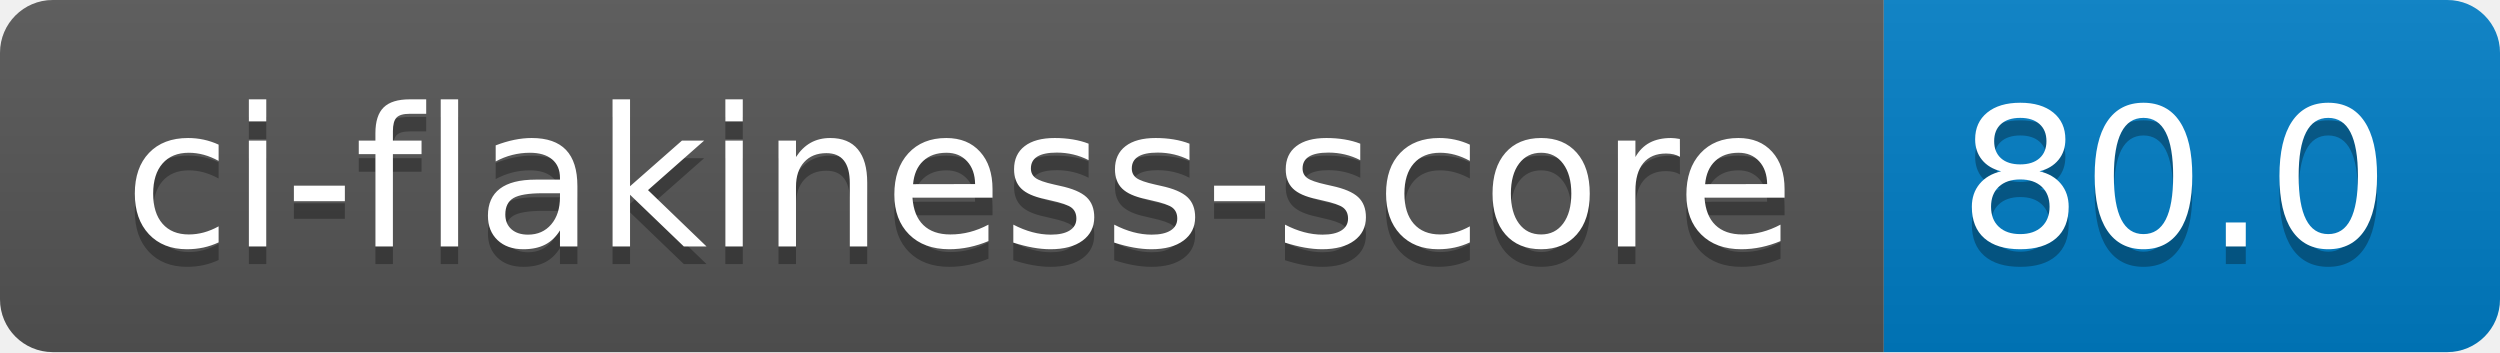
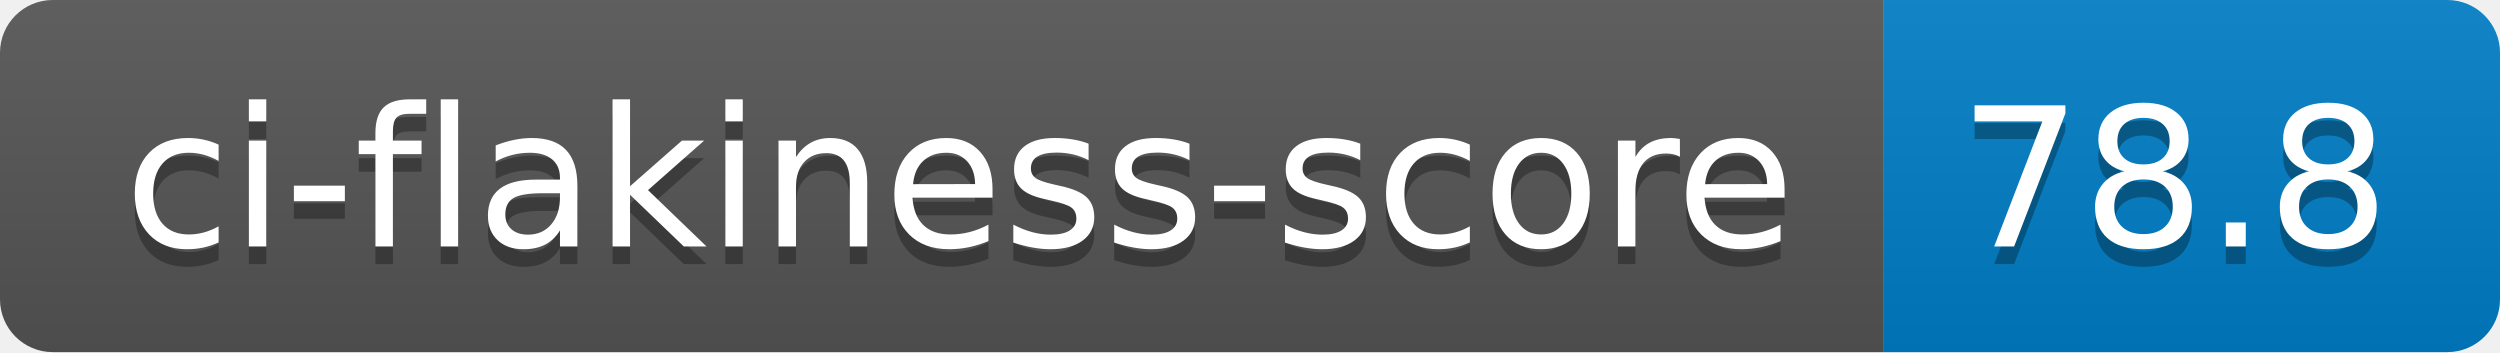
- <svg xmlns="http://www.w3.org/2000/svg" width="142" height="20" role="img" aria-label="ci-flakiness-score: 80.0">
+ <svg xmlns="http://www.w3.org/2000/svg" width="142" height="20" role="img" aria-label="ci-flakiness-score: 78.8">
  <linearGradient id="s" x2="0" y2="100%">
    <stop offset="0" stop-color="#bbb" stop-opacity=".1" />
    <stop offset="1" stop-opacity=".1" />
  </linearGradient>
  <clipPath id="r">
    <rect width="142" height="20" rx="3" fill="#fff" />
  </clipPath>
  <g clip-path="url(#r)">
    <rect width="107" height="20" fill="#555" />
    <rect x="107" width="35" height="20" fill="#007ec6" />
    <rect width="142" height="20" fill="url(#s)" />
  </g>
  <g fill="#fff" text-anchor="middle" font-family="Verdana,Geneva,DejaVu Sans,sans-serif" text-rendering="geometricPrecision" font-size="110">
    <text aria-hidden="true" x="545" y="150" fill="#010101" fill-opacity=".3" transform="scale(.1)" textLength="970">ci-flakiness-score</text>
    <text x="545" y="140" transform="scale(.1)" fill="#fff" textLength="970">ci-flakiness-score</text>
-     <text aria-hidden="true" x="1235" y="150" fill="#010101" fill-opacity=".3" transform="scale(.1)" textLength="250">80.0</text>
-     <text x="1235" y="140" transform="scale(.1)" fill="#fff" textLength="250">80.0</text>
+     <text aria-hidden="true" x="1235" y="150" fill="#010101" fill-opacity=".3" transform="scale(.1)" textLength="250">78.8</text>
+     <text x="1235" y="140" transform="scale(.1)" fill="#fff" textLength="250">78.8</text>
  </g>
</svg>
